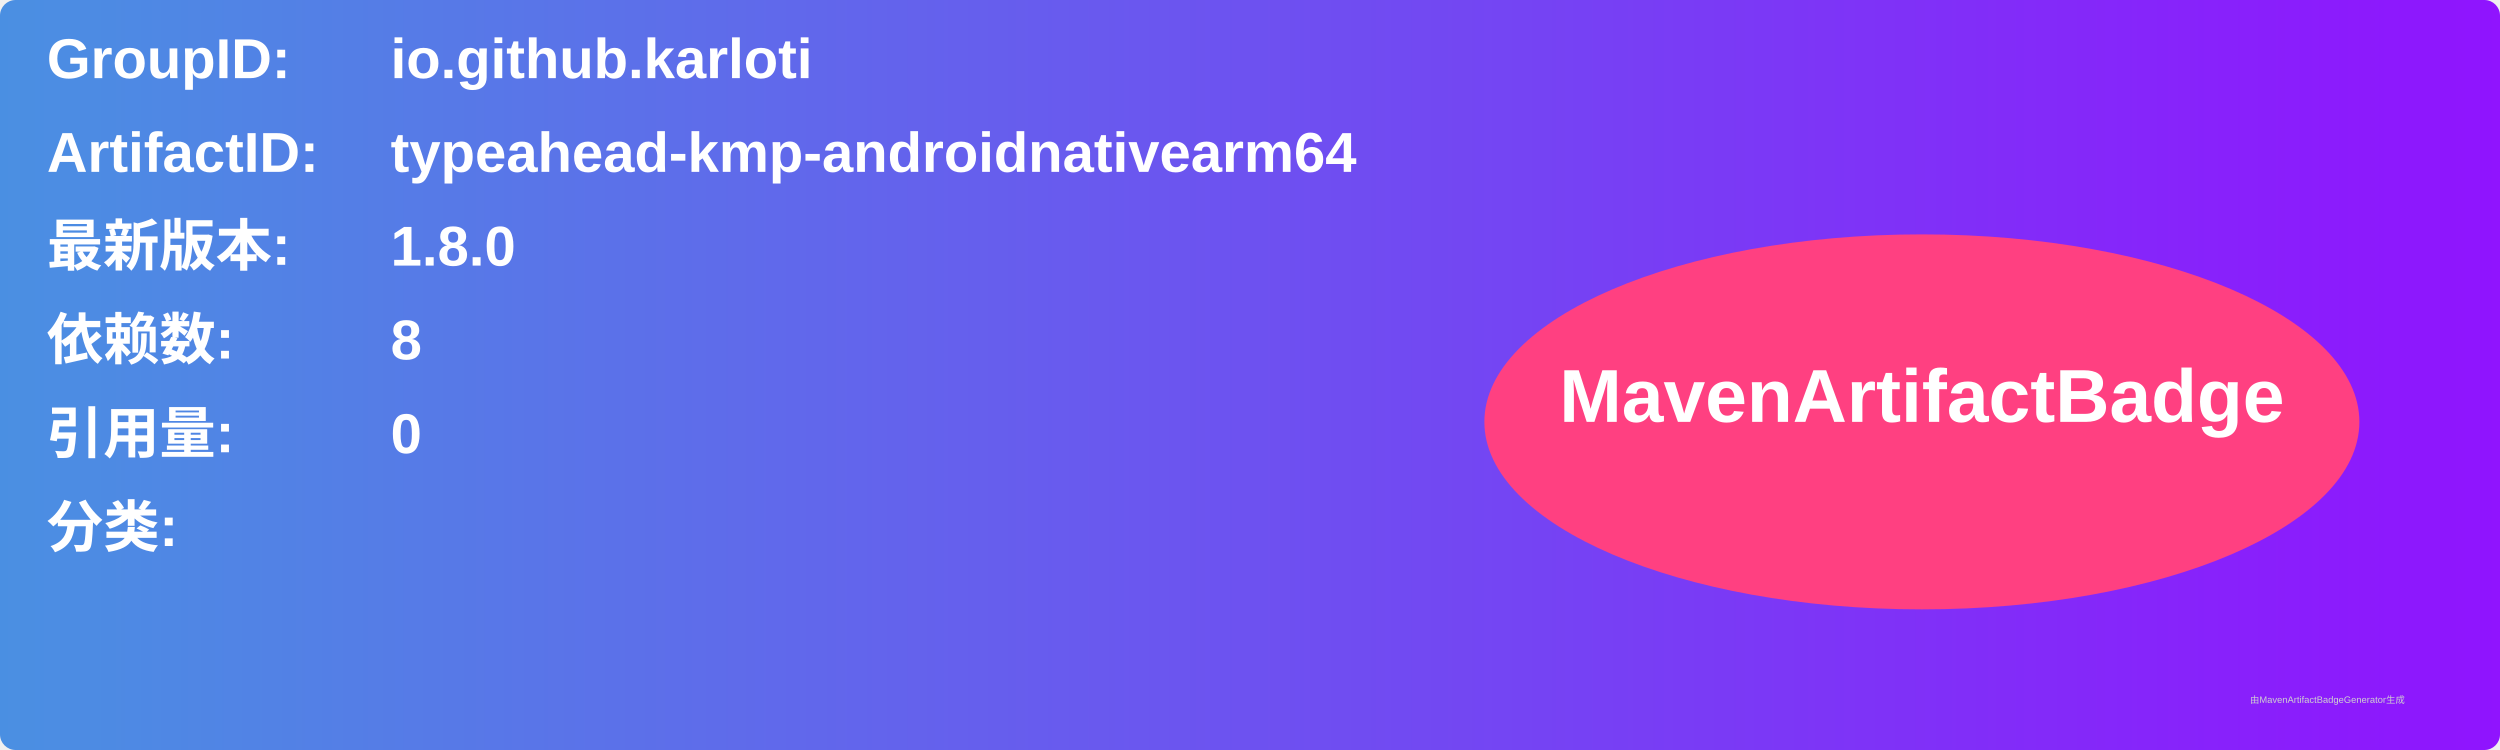
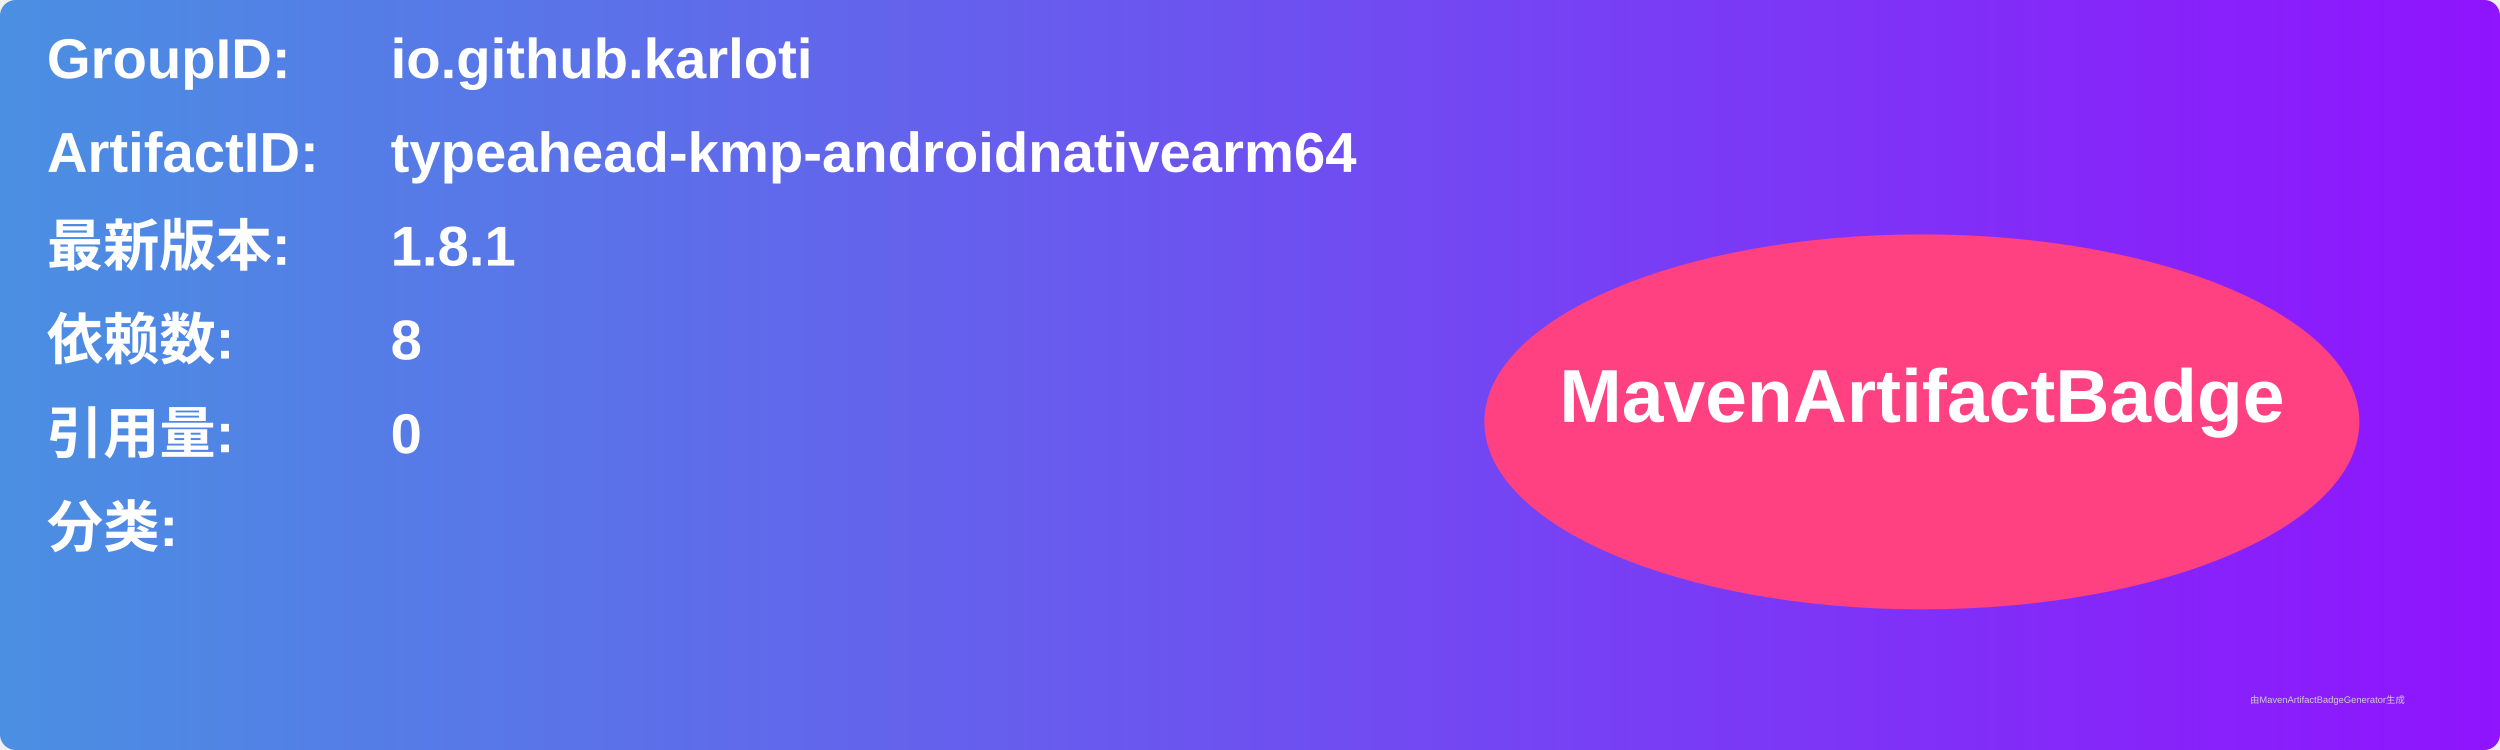
<svg xmlns="http://www.w3.org/2000/svg" width="800" height="240" viewBox="0 0 800 240">
  <linearGradient id="grad" x1="0%" y1="0%" x2="100%" y2="0%">
    <stop offset="0%" stop-color="#4a90e2" />
    <stop offset="100%" stop-color="#9013fe" />
  </linearGradient>
  <rect width="100%" height="100%" rx="5" ry="5" fill="url(#grad)" />
  <g transform="translate(15, 15)">
    <text x="0" y="10" font-family="Arial" font-size="18" fill="white" font-weight="bold" width="260">GroupID:</text>
    <text x="110" y="10" font-family="Arial" font-size="18" fill="white" font-weight="bold" width="460">io.github.karloti</text>
    <text x="0" y="40" font-family="Arial" font-size="18" fill="white" font-weight="bold" width="260">ArtifactID:</text>
    <text x="110" y="40" font-family="Arial" font-size="18" fill="white" font-weight="bold" width="460">typeahead-kmp-androidnativearm64</text>
    <text x="0" y="70" font-family="Arial" font-size="18" fill="white" font-weight="bold">最新版本:</text>
    <text x="110" y="70" font-family="Arial" font-size="18" fill="white" font-weight="bold">
-       <tspan font-weight="bold">1.8.0</tspan>
+       <tspan font-weight="bold">1.8.1</tspan>
    </text>
    <text x="0" y="100" font-family="Arial" font-size="18" fill="white" font-weight="bold">依赖数: </text>
    <text x="110" y="100" font-family="Arial" font-size="18" fill="white">
      <tspan font-weight="bold">8</tspan>
    </text>
    <text x="0" y="130" font-family="Arial" font-size="18" fill="white" font-weight="bold">引用量: </text>
    <text x="110" y="130" font-family="Arial" font-size="18" fill="white">
      <tspan font-weight="bold">0</tspan>
    </text>
    <text x="0" y="160" font-family="Arial" font-size="18" fill="white" font-weight="bold">分类:</text>
    <text x="10" y="190" font-family="Arial" font-size="10" fill="white">
      <tspan font-weight="bold" />
    </text>
    <ellipse cx="600" cy="120" rx="140" ry="60" fill="#ff4081" />
    <text x="600" y="120" text-anchor="middle" font-family="Arial" font-size="24" fill="white" font-weight="bold">MavenArtifactBadge</text>
  </g>
  <text x="720" y="225" font-family="Arial" font-size="3" fill="#d0d0d0">由MavenArtifactBadgeGenerator生成</text>
</svg>
